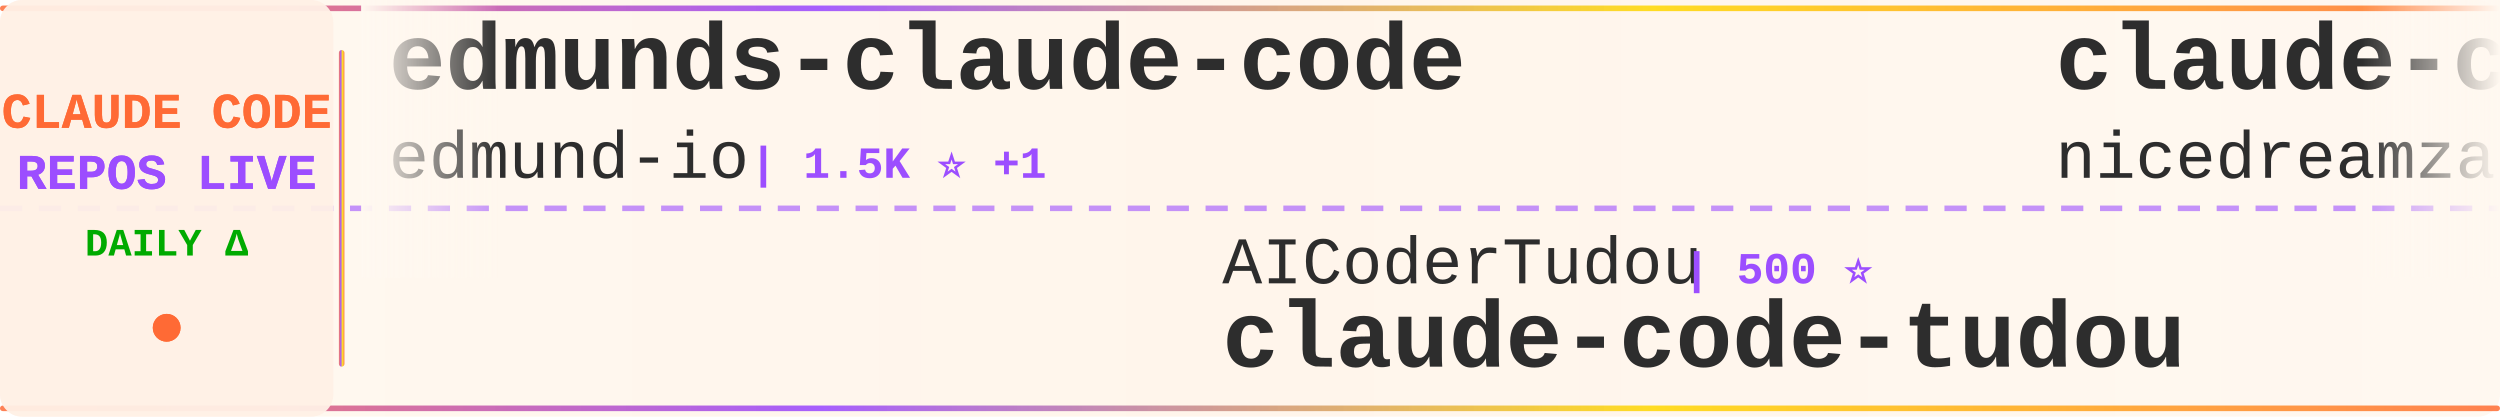
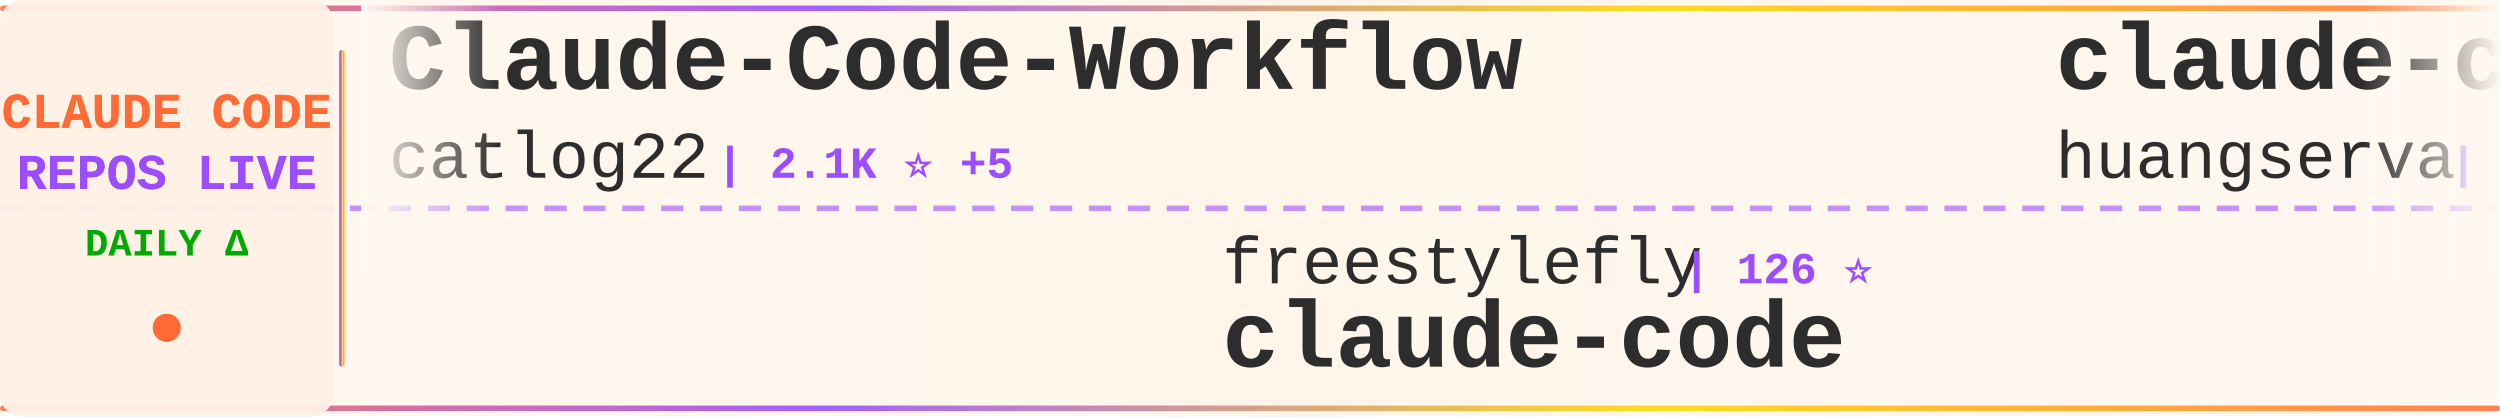
<svg xmlns="http://www.w3.org/2000/svg" width="900" height="150">
  <defs>
    <linearGradient id="tickerBg" x1="0%" y1="0%" x2="100%" y2="0%">
      <stop offset="0%" style="stop-color:#fff8f0;stop-opacity:0.98" />
      <stop offset="50%" style="stop-color:#fff5eb;stop-opacity:1" />
      <stop offset="100%" style="stop-color:#fff8f0;stop-opacity:0.98" />
    </linearGradient>
    <linearGradient id="borderGrad" x1="0%" y1="0%" x2="100%" y2="0%">
      <stop offset="0%" style="stop-color:#FF6B35;stop-opacity:0.85">
        <animate attributeName="stop-opacity" values="0.85;1;0.85" dur="2s" repeatCount="indefinite" />
      </stop>
      <stop offset="33%" style="stop-color:#9C4EFF;stop-opacity:0.9">
        <animate attributeName="stop-opacity" values="0.9;1;0.9" dur="2.2s" repeatCount="indefinite" />
      </stop>
      <stop offset="66%" style="stop-color:#FFD700;stop-opacity:0.85">
        <animate attributeName="stop-opacity" values="0.85;1;0.85" dur="1.8s" repeatCount="indefinite" />
      </stop>
      <stop offset="100%" style="stop-color:#FF6B35;stop-opacity:0.85">
        <animate attributeName="stop-opacity" values="0.85;1;0.85" dur="2s" repeatCount="indefinite" />
      </stop>
    </linearGradient>
    <filter id="textGlow">
      <feGaussianBlur stdDeviation="0.15" result="coloredBlur" />
      <feMerge>
        <feMergeNode in="coloredBlur" />
        <feMergeNode in="SourceGraphic" />
      </feMerge>
    </filter>
    <filter id="metricGlow">
      <feGaussianBlur stdDeviation="0.2" result="coloredBlur" />
      <feMerge>
        <feMergeNode in="coloredBlur" />
        <feMergeNode in="SourceGraphic" />
      </feMerge>
    </filter>
    <linearGradient id="leftFade" x1="0%" y1="0%" x2="100%" y2="0%">
      <stop offset="0%" style="stop-color:#fff8f0;stop-opacity:1" />
      <stop offset="100%" style="stop-color:#fff8f0;stop-opacity:0" />
    </linearGradient>
    <linearGradient id="rightFade" x1="0%" y1="0%" x2="100%" y2="0%">
      <stop offset="0%" style="stop-color:#fff8f0;stop-opacity:0" />
      <stop offset="100%" style="stop-color:#fff8f0;stop-opacity:1" />
    </linearGradient>
  </defs>
  <rect width="900" height="150" fill="url(#tickerBg)" rx="8" />
  <rect x="0" y="2" width="900" height="2" fill="url(#borderGrad)" rx="1" />
  <rect x="0" y="146" width="900" height="2" fill="url(#borderGrad)" rx="1" />
  <line x1="0" y1="75" x2="900" y2="75" stroke="#9C4EFF" stroke-width="2" stroke-dasharray="8 6" opacity="0.6" />
  <rect x="0" y="0" width="120" height="150" fill="#fff0e6" opacity="0.95" rx="8" />
  <text x="60" y="46" font-family="'Courier New', monospace" font-size="18" font-weight="bold" fill="#FF6B35" text-anchor="middle" filter="url(#textGlow)">
    CLAUDE CODE
  </text>
  <text x="60" y="68" font-family="'Courier New', monospace" font-size="18" font-weight="bold" fill="#9C4EFF" text-anchor="middle" filter="url(#textGlow)">
    REPOS LIVE
  </text>
  <text x="60" y="92" font-family="'Courier New', monospace" font-size="14" font-weight="bold" fill="#00aa00" text-anchor="middle">
    DAILY Δ
  </text>
  <circle cx="60" cy="118" r="5" fill="#FF6B35" filter="url(#metricGlow)">
    <animate attributeName="r" values="4;6;4" dur="1.5s" repeatCount="indefinite" />
    <animate attributeName="opacity" values="0.6;1;0.6" dur="1.5s" repeatCount="indefinite" />
  </circle>
  <rect x="122" y="18" width="2" height="114" fill="url(#borderGrad)" rx="1" />
  <clipPath id="tickerClip">
    <rect x="130" y="0" width="770" height="150" />
  </clipPath>
  <g clip-path="url(#tickerClip)">
    <g id="tickerItems">
      <animateTransform attributeName="transform" attributeType="XML" type="translate" from="0 0" to="-3000 0" dur="54s" repeatCount="indefinite" />
      <g transform="translate(0, 0)">
-         <text x="140" y="32" font-family="'Courier New', monospace" font-size="34" font-weight="bold" fill="#2d2d2d">edmunds-claude-code</text>
-         <text x="140" y="64" font-family="'Courier New', monospace" font-size="24" font-weight="normal" fill="#2d2d2d" opacity="1.0">edmund-io</text>
-         <text x="270" y="64" font-family="'Courier New', monospace" font-size="16" font-weight="bold" fill="#9C4EFF"> | 1.5K ⭐ +1</text>
+         <text x="140" y="32" font-family="'Courier New', monospace" font-size="34" font-weight="bold" fill="#2d2d2d">Claude-Code-Workflow</text>
+         <text x="140" y="64" font-family="'Courier New', monospace" font-size="24" font-weight="normal" fill="#2d2d2d" opacity="1.0">catlog22</text>
+         <text x="258" y="64" font-family="'Courier New', monospace" font-size="16" font-weight="bold" fill="#9C4EFF"> | 2.1K ⭐ +5</text>
      </g>
      <g transform="translate(300, 0)">
-         <text x="140" y="102" font-family="'Courier New', monospace" font-size="24" font-weight="normal" fill="#2d2d2d" opacity="1.0">AICoderTudou</text>
-         <text x="306" y="102" font-family="'Courier New', monospace" font-size="16" font-weight="bold" fill="#9C4EFF"> | 500 ⭐</text>
-         <text x="140" y="132" font-family="'Courier New', monospace" font-size="34" font-weight="bold" fill="#2d2d2d">claude-code-tudou</text>
+         <text x="140" y="102" font-family="'Courier New', monospace" font-size="24" font-weight="normal" fill="#2d2d2d" opacity="1.0">freestylefly</text>
+         <text x="306" y="102" font-family="'Courier New', monospace" font-size="16" font-weight="bold" fill="#9C4EFF"> | 126 ⭐</text>
+         <text x="140" y="132" font-family="'Courier New', monospace" font-size="34" font-weight="bold" fill="#2d2d2d">claude-code</text>
      </g>
      <g transform="translate(600, 0)">
-         <text x="140" y="32" font-family="'Courier New', monospace" font-size="34" font-weight="bold" fill="#2d2d2d">claude-code-local</text>
-         <text x="140" y="64" font-family="'Courier New', monospace" font-size="24" font-weight="normal" fill="#2d2d2d" opacity="1.0">nicedreamzapp</text>
-         <text x="318" y="64" font-family="'Courier New', monospace" font-size="16" font-weight="bold" fill="#9C4EFF"> | 2.8K ⭐ +2</text>
+         <text x="140" y="32" font-family="'Courier New', monospace" font-size="34" font-weight="bold" fill="#2d2d2d">claude-code-cli</text>
+         <text x="140" y="64" font-family="'Courier New', monospace" font-size="24" font-weight="normal" fill="#2d2d2d" opacity="1.0">huangserva</text>
+         <text x="282" y="64" font-family="'Courier New', monospace" font-size="16" font-weight="bold" fill="#9C4EFF"> | 604 ⭐</text>
      </g>
      <g transform="translate(900, 0)">
-         <text x="140" y="102" font-family="'Courier New', monospace" font-size="24" font-weight="normal" fill="#2d2d2d" opacity="1.0">Yuyz0112</text>
-         <text x="258" y="102" font-family="'Courier New', monospace" font-size="16" font-weight="bold" fill="#9C4EFF"> | 2.4K ⭐ +1</text>
-         <text x="140" y="132" font-family="'Courier New', monospace" font-size="34" font-weight="bold" fill="#2d2d2d">claude-code-reverse</text>
+         <text x="140" y="102" font-family="'Courier New', monospace" font-size="24" font-weight="normal" fill="#2d2d2d" opacity="1.0">feiskyer</text>
+         <text x="258" y="102" font-family="'Courier New', monospace" font-size="16" font-weight="bold" fill="#9C4EFF"> | 1.6K ⭐ +1</text>
+         <text x="140" y="132" font-family="'Courier New', monospace" font-size="34" font-weight="bold" fill="#2d2d2d">claude-code-settings</text>
      </g>
      <g transform="translate(1200, 0)">
-         <text x="140" y="32" font-family="'Courier New', monospace" font-size="34" font-weight="bold" fill="#2d2d2d">claude-code-infrastructu...</text>
-         <text x="140" y="64" font-family="'Courier New', monospace" font-size="24" font-weight="normal" fill="#2d2d2d" opacity="1.0">diet103</text>
-         <text x="246" y="64" font-family="'Courier New', monospace" font-size="16" font-weight="bold" fill="#9C4EFF"> | 9.7K ⭐ +3</text>
+         <text x="140" y="32" font-family="'Courier New', monospace" font-size="34" font-weight="bold" fill="#2d2d2d">Open-ClaudeCode</text>
+         <text x="140" y="64" font-family="'Courier New', monospace" font-size="24" font-weight="normal" fill="#2d2d2d" opacity="1.0">LING71671</text>
+         <text x="270" y="64" font-family="'Courier New', monospace" font-size="16" font-weight="bold" fill="#9C4EFF"> | 887 ⭐ +2</text>
      </g>
      <g transform="translate(1500, 0)">
-         <text x="140" y="102" font-family="'Courier New', monospace" font-size="24" font-weight="normal" fill="#2d2d2d" opacity="1.0">fazxes</text>
-         <text x="234" y="102" font-family="'Courier New', monospace" font-size="16" font-weight="bold" fill="#9C4EFF"> | 221 ⭐</text>
-         <text x="140" y="132" font-family="'Courier New', monospace" font-size="34" font-weight="bold" fill="#2d2d2d">Claude-code</text>
+         <text x="140" y="102" font-family="'Courier New', monospace" font-size="24" font-weight="normal" fill="#2d2d2d" opacity="1.0">FlorianBruniaux</text>
+         <text x="342" y="102" font-family="'Courier New', monospace" font-size="16" font-weight="bold" fill="#9C4EFF"> | 5.1K ⭐ +39</text>
+         <text x="140" y="132" font-family="'Courier New', monospace" font-size="34" font-weight="bold" fill="#2d2d2d">claude-code-ultimate-gui...</text>
      </g>
      <g transform="translate(1800, 0)">
-         <text x="140" y="32" font-family="'Courier New', monospace" font-size="34" font-weight="bold" fill="#2d2d2d">claude-code-proxy</text>
-         <text x="140" y="64" font-family="'Courier New', monospace" font-size="24" font-weight="normal" fill="#2d2d2d" opacity="1.0">fuergaosi233</text>
-         <text x="306" y="64" font-family="'Courier New', monospace" font-size="16" font-weight="bold" fill="#9C4EFF"> | 2.7K ⭐ +1</text>
+         <text x="140" y="32" font-family="'Courier New', monospace" font-size="34" font-weight="bold" fill="#2d2d2d">claude-code</text>
+         <text x="140" y="64" font-family="'Courier New', monospace" font-size="24" font-weight="normal" fill="#2d2d2d" opacity="1.0">tanbiralam</text>
+         <text x="282" y="64" font-family="'Courier New', monospace" font-size="16" font-weight="bold" fill="#9C4EFF"> | 1.9K ⭐ +10</text>
      </g>
      <g transform="translate(2100, 0)">
-         <text x="140" y="102" font-family="'Courier New', monospace" font-size="24" font-weight="normal" fill="#2d2d2d" opacity="1.0">zebbern</text>
-         <text x="246" y="102" font-family="'Courier New', monospace" font-size="16" font-weight="bold" fill="#9C4EFF"> | 4.3K ⭐ +5</text>
-         <text x="140" y="132" font-family="'Courier New', monospace" font-size="34" font-weight="bold" fill="#2d2d2d">claude-code-guide</text>
+         <text x="140" y="102" font-family="'Courier New', monospace" font-size="24" font-weight="normal" fill="#2d2d2d" opacity="1.0">huangjia2019</text>
+         <text x="306" y="102" font-family="'Courier New', monospace" font-size="16" font-weight="bold" fill="#9C4EFF"> | 839 ⭐ +6</text>
+         <text x="140" y="132" font-family="'Courier New', monospace" font-size="34" font-weight="bold" fill="#2d2d2d">claude-code-engineering</text>
      </g>
      <g transform="translate(2400, 0)">
-         <text x="140" y="32" font-family="'Courier New', monospace" font-size="34" font-weight="bold" fill="#2d2d2d">claude-code-hooks-master...</text>
-         <text x="140" y="64" font-family="'Courier New', monospace" font-size="24" font-weight="normal" fill="#2d2d2d" opacity="1.0">disler</text>
-         <text x="234" y="64" font-family="'Courier New', monospace" font-size="16" font-weight="bold" fill="#9C4EFF"> | 3.8K ⭐ +1</text>
+         <text x="140" y="32" font-family="'Courier New', monospace" font-size="34" font-weight="bold" fill="#2d2d2d">Claude-code</text>
+         <text x="140" y="64" font-family="'Courier New', monospace" font-size="24" font-weight="normal" fill="#2d2d2d" opacity="1.0">fazxes</text>
+         <text x="234" y="64" font-family="'Courier New', monospace" font-size="16" font-weight="bold" fill="#9C4EFF"> | 221 ⭐</text>
      </g>
      <g transform="translate(2700, 0)">
-         <text x="140" y="102" font-family="'Courier New', monospace" font-size="24" font-weight="normal" fill="#2d2d2d" opacity="1.0">anthropics</text>
-         <text x="282" y="102" font-family="'Courier New', monospace" font-size="16" font-weight="bold" fill="#9C4EFF"> | 8.0K ⭐ +18</text>
-         <text x="140" y="132" font-family="'Courier New', monospace" font-size="34" font-weight="bold" fill="#2d2d2d">claude-code-action</text>
+         <text x="140" y="102" font-family="'Courier New', monospace" font-size="24" font-weight="normal" fill="#2d2d2d" opacity="1.0">Onewon</text>
+         <text x="234" y="102" font-family="'Courier New', monospace" font-size="16" font-weight="bold" fill="#9C4EFF"> | 182 ⭐</text>
+         <text x="140" y="132" font-family="'Courier New', monospace" font-size="34" font-weight="bold" fill="#2d2d2d">claude-code</text>
      </g>
      <g transform="translate(3000, 0)">
-         <text x="140" y="32" font-family="'Courier New', monospace" font-size="34" font-weight="bold" fill="#2d2d2d">edmunds-claude-code</text>
-         <text x="140" y="64" font-family="'Courier New', monospace" font-size="24" font-weight="normal" fill="#2d2d2d" opacity="1.0">edmund-io</text>
-         <text x="270" y="64" font-family="'Courier New', monospace" font-size="16" font-weight="bold" fill="#9C4EFF"> | 1.5K ⭐ +1</text>
+         <text x="140" y="32" font-family="'Courier New', monospace" font-size="34" font-weight="bold" fill="#2d2d2d">Claude-Code-Workflow</text>
+         <text x="140" y="64" font-family="'Courier New', monospace" font-size="24" font-weight="normal" fill="#2d2d2d" opacity="1.0">catlog22</text>
+         <text x="258" y="64" font-family="'Courier New', monospace" font-size="16" font-weight="bold" fill="#9C4EFF"> | 2.1K ⭐ +5</text>
      </g>
      <g transform="translate(3300, 0)">
-         <text x="140" y="102" font-family="'Courier New', monospace" font-size="24" font-weight="normal" fill="#2d2d2d" opacity="1.0">AICoderTudou</text>
-         <text x="306" y="102" font-family="'Courier New', monospace" font-size="16" font-weight="bold" fill="#9C4EFF"> | 500 ⭐</text>
-         <text x="140" y="132" font-family="'Courier New', monospace" font-size="34" font-weight="bold" fill="#2d2d2d">claude-code-tudou</text>
+         <text x="140" y="102" font-family="'Courier New', monospace" font-size="24" font-weight="normal" fill="#2d2d2d" opacity="1.0">freestylefly</text>
+         <text x="306" y="102" font-family="'Courier New', monospace" font-size="16" font-weight="bold" fill="#9C4EFF"> | 126 ⭐</text>
+         <text x="140" y="132" font-family="'Courier New', monospace" font-size="34" font-weight="bold" fill="#2d2d2d">claude-code</text>
      </g>
      <g transform="translate(3600, 0)">
-         <text x="140" y="32" font-family="'Courier New', monospace" font-size="34" font-weight="bold" fill="#2d2d2d">claude-code-local</text>
-         <text x="140" y="64" font-family="'Courier New', monospace" font-size="24" font-weight="normal" fill="#2d2d2d" opacity="1.0">nicedreamzapp</text>
-         <text x="318" y="64" font-family="'Courier New', monospace" font-size="16" font-weight="bold" fill="#9C4EFF"> | 2.8K ⭐ +2</text>
+         <text x="140" y="32" font-family="'Courier New', monospace" font-size="34" font-weight="bold" fill="#2d2d2d">claude-code-cli</text>
+         <text x="140" y="64" font-family="'Courier New', monospace" font-size="24" font-weight="normal" fill="#2d2d2d" opacity="1.0">huangserva</text>
+         <text x="282" y="64" font-family="'Courier New', monospace" font-size="16" font-weight="bold" fill="#9C4EFF"> | 604 ⭐</text>
      </g>
      <g transform="translate(3900, 0)">
-         <text x="140" y="102" font-family="'Courier New', monospace" font-size="24" font-weight="normal" fill="#2d2d2d" opacity="1.0">Yuyz0112</text>
-         <text x="258" y="102" font-family="'Courier New', monospace" font-size="16" font-weight="bold" fill="#9C4EFF"> | 2.4K ⭐ +1</text>
-         <text x="140" y="132" font-family="'Courier New', monospace" font-size="34" font-weight="bold" fill="#2d2d2d">claude-code-reverse</text>
+         <text x="140" y="102" font-family="'Courier New', monospace" font-size="24" font-weight="normal" fill="#2d2d2d" opacity="1.0">feiskyer</text>
+         <text x="258" y="102" font-family="'Courier New', monospace" font-size="16" font-weight="bold" fill="#9C4EFF"> | 1.6K ⭐ +1</text>
+         <text x="140" y="132" font-family="'Courier New', monospace" font-size="34" font-weight="bold" fill="#2d2d2d">claude-code-settings</text>
      </g>
    </g>
  </g>
  <rect x="130" y="0" width="50" height="100" fill="url(#leftFade)" />
  <rect x="850" y="0" width="50" height="100" fill="url(#rightFade)" />
</svg>
